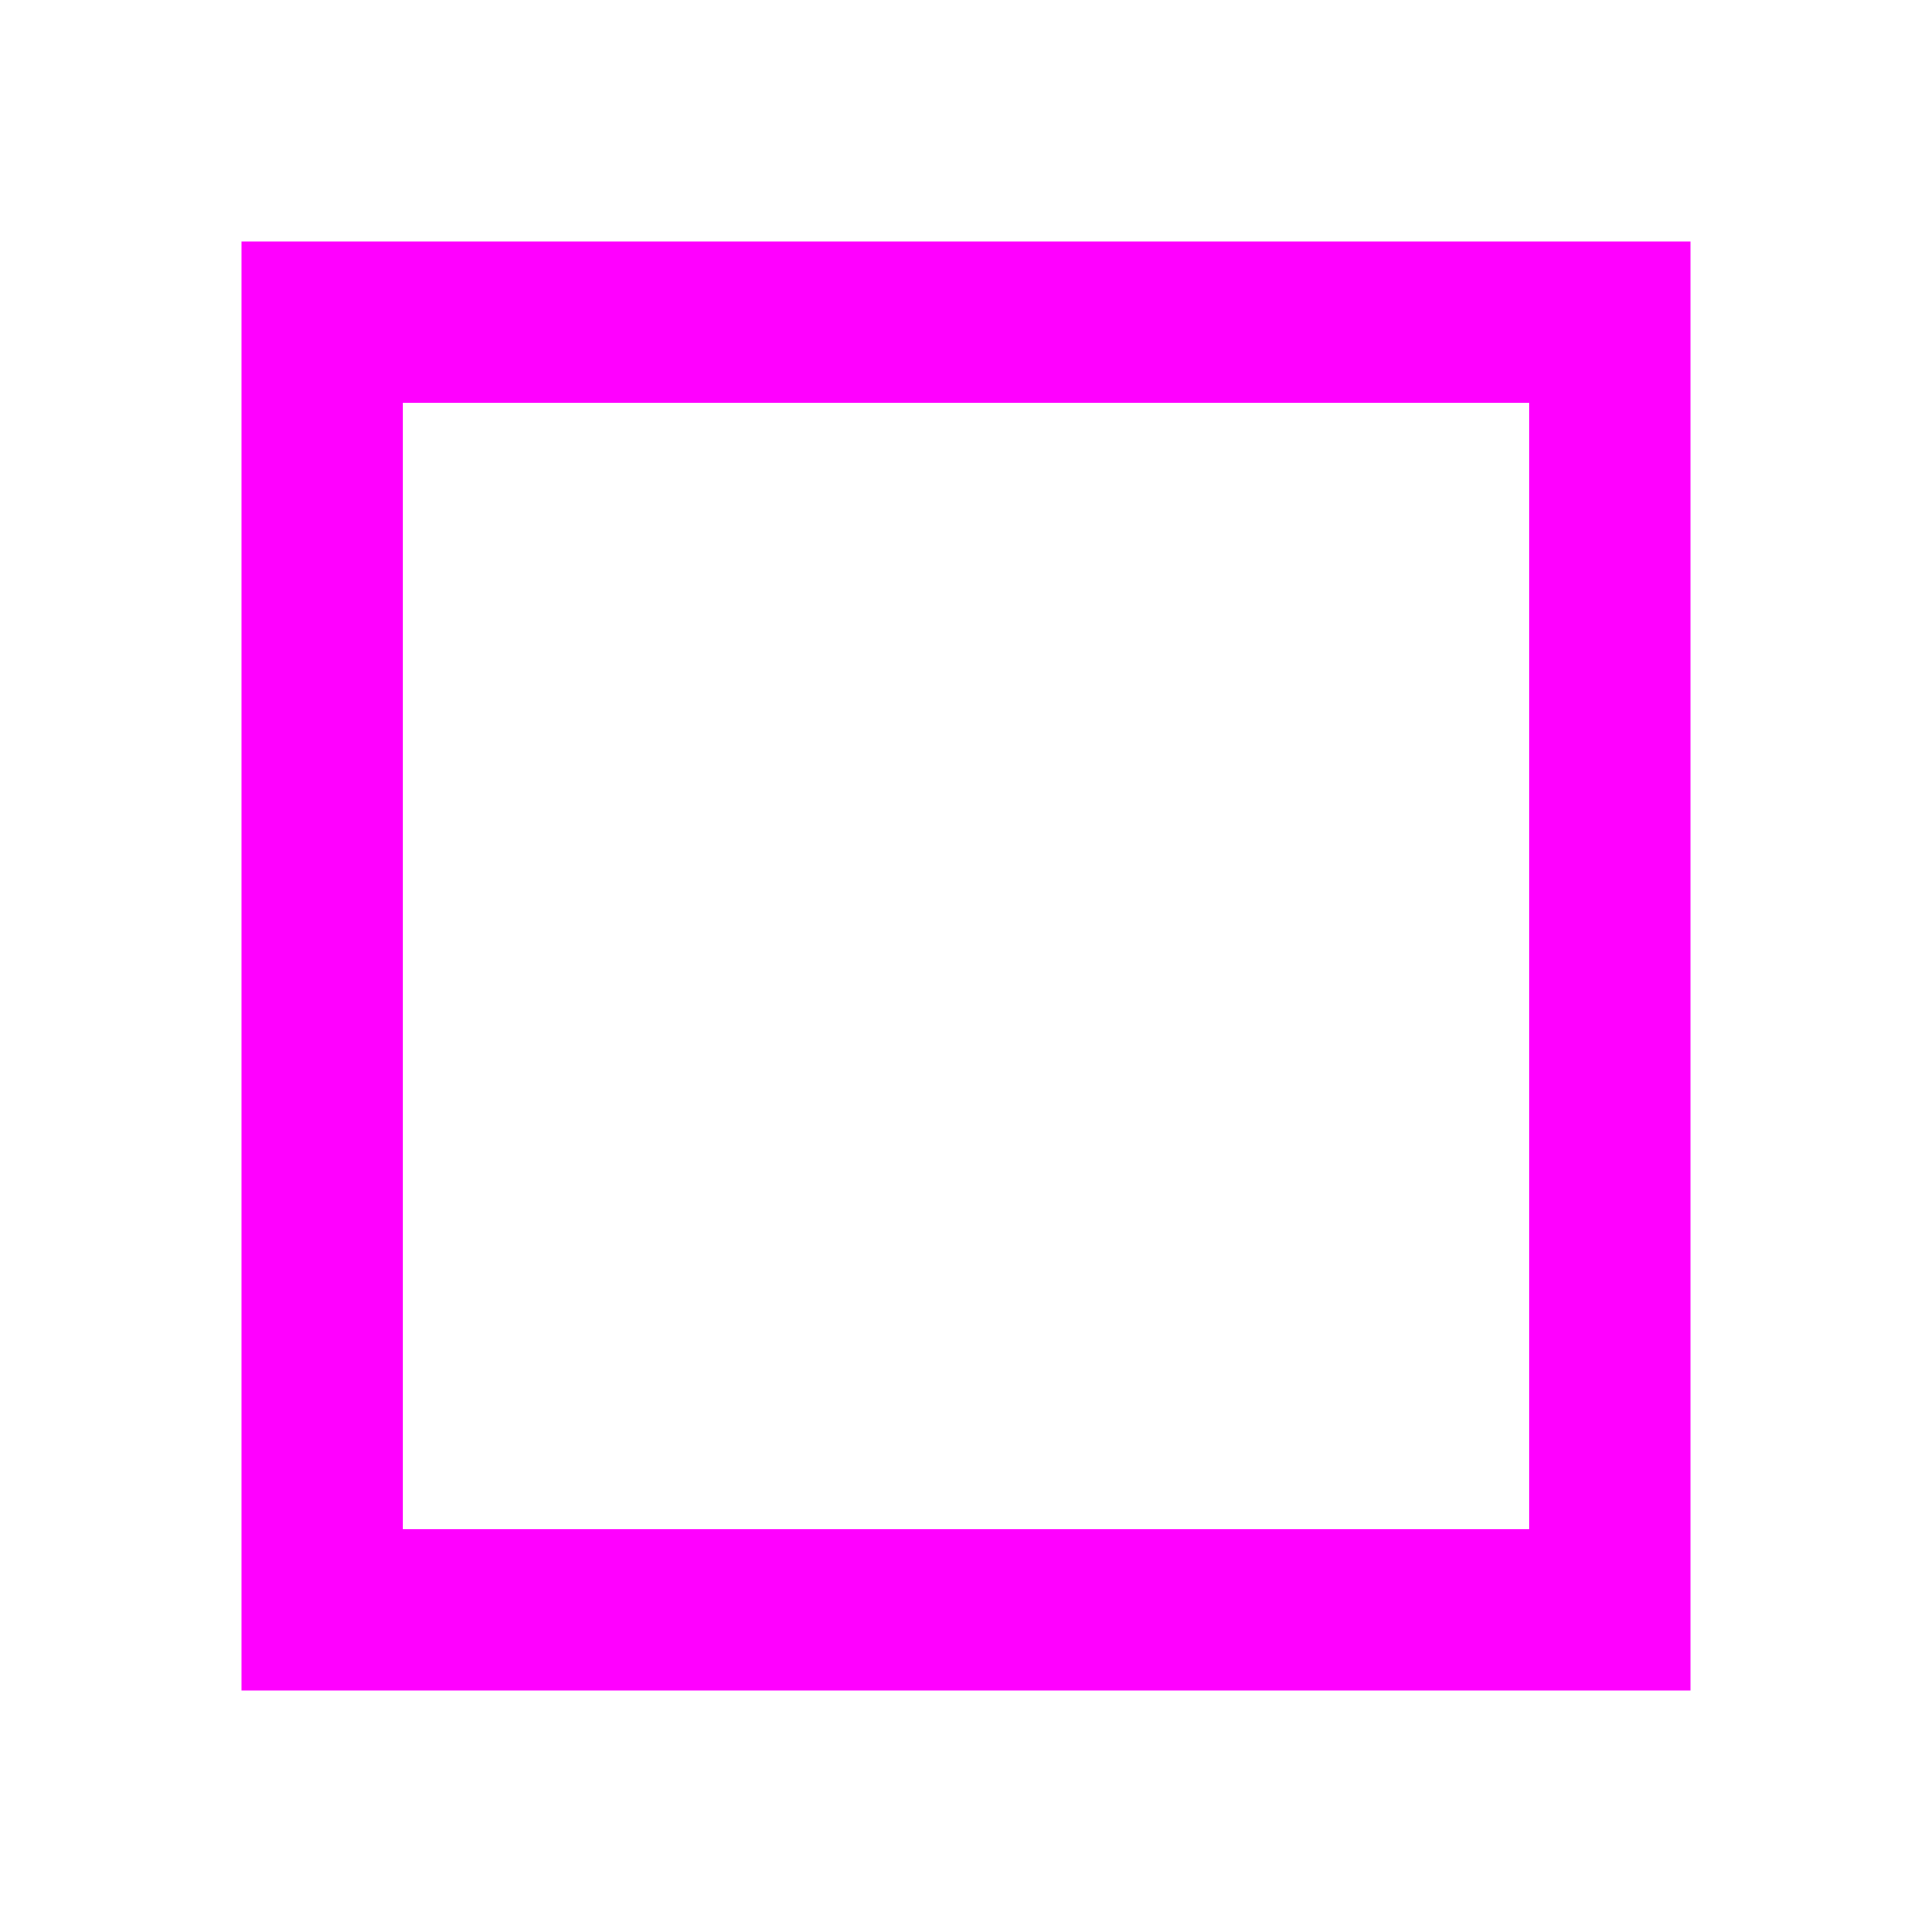
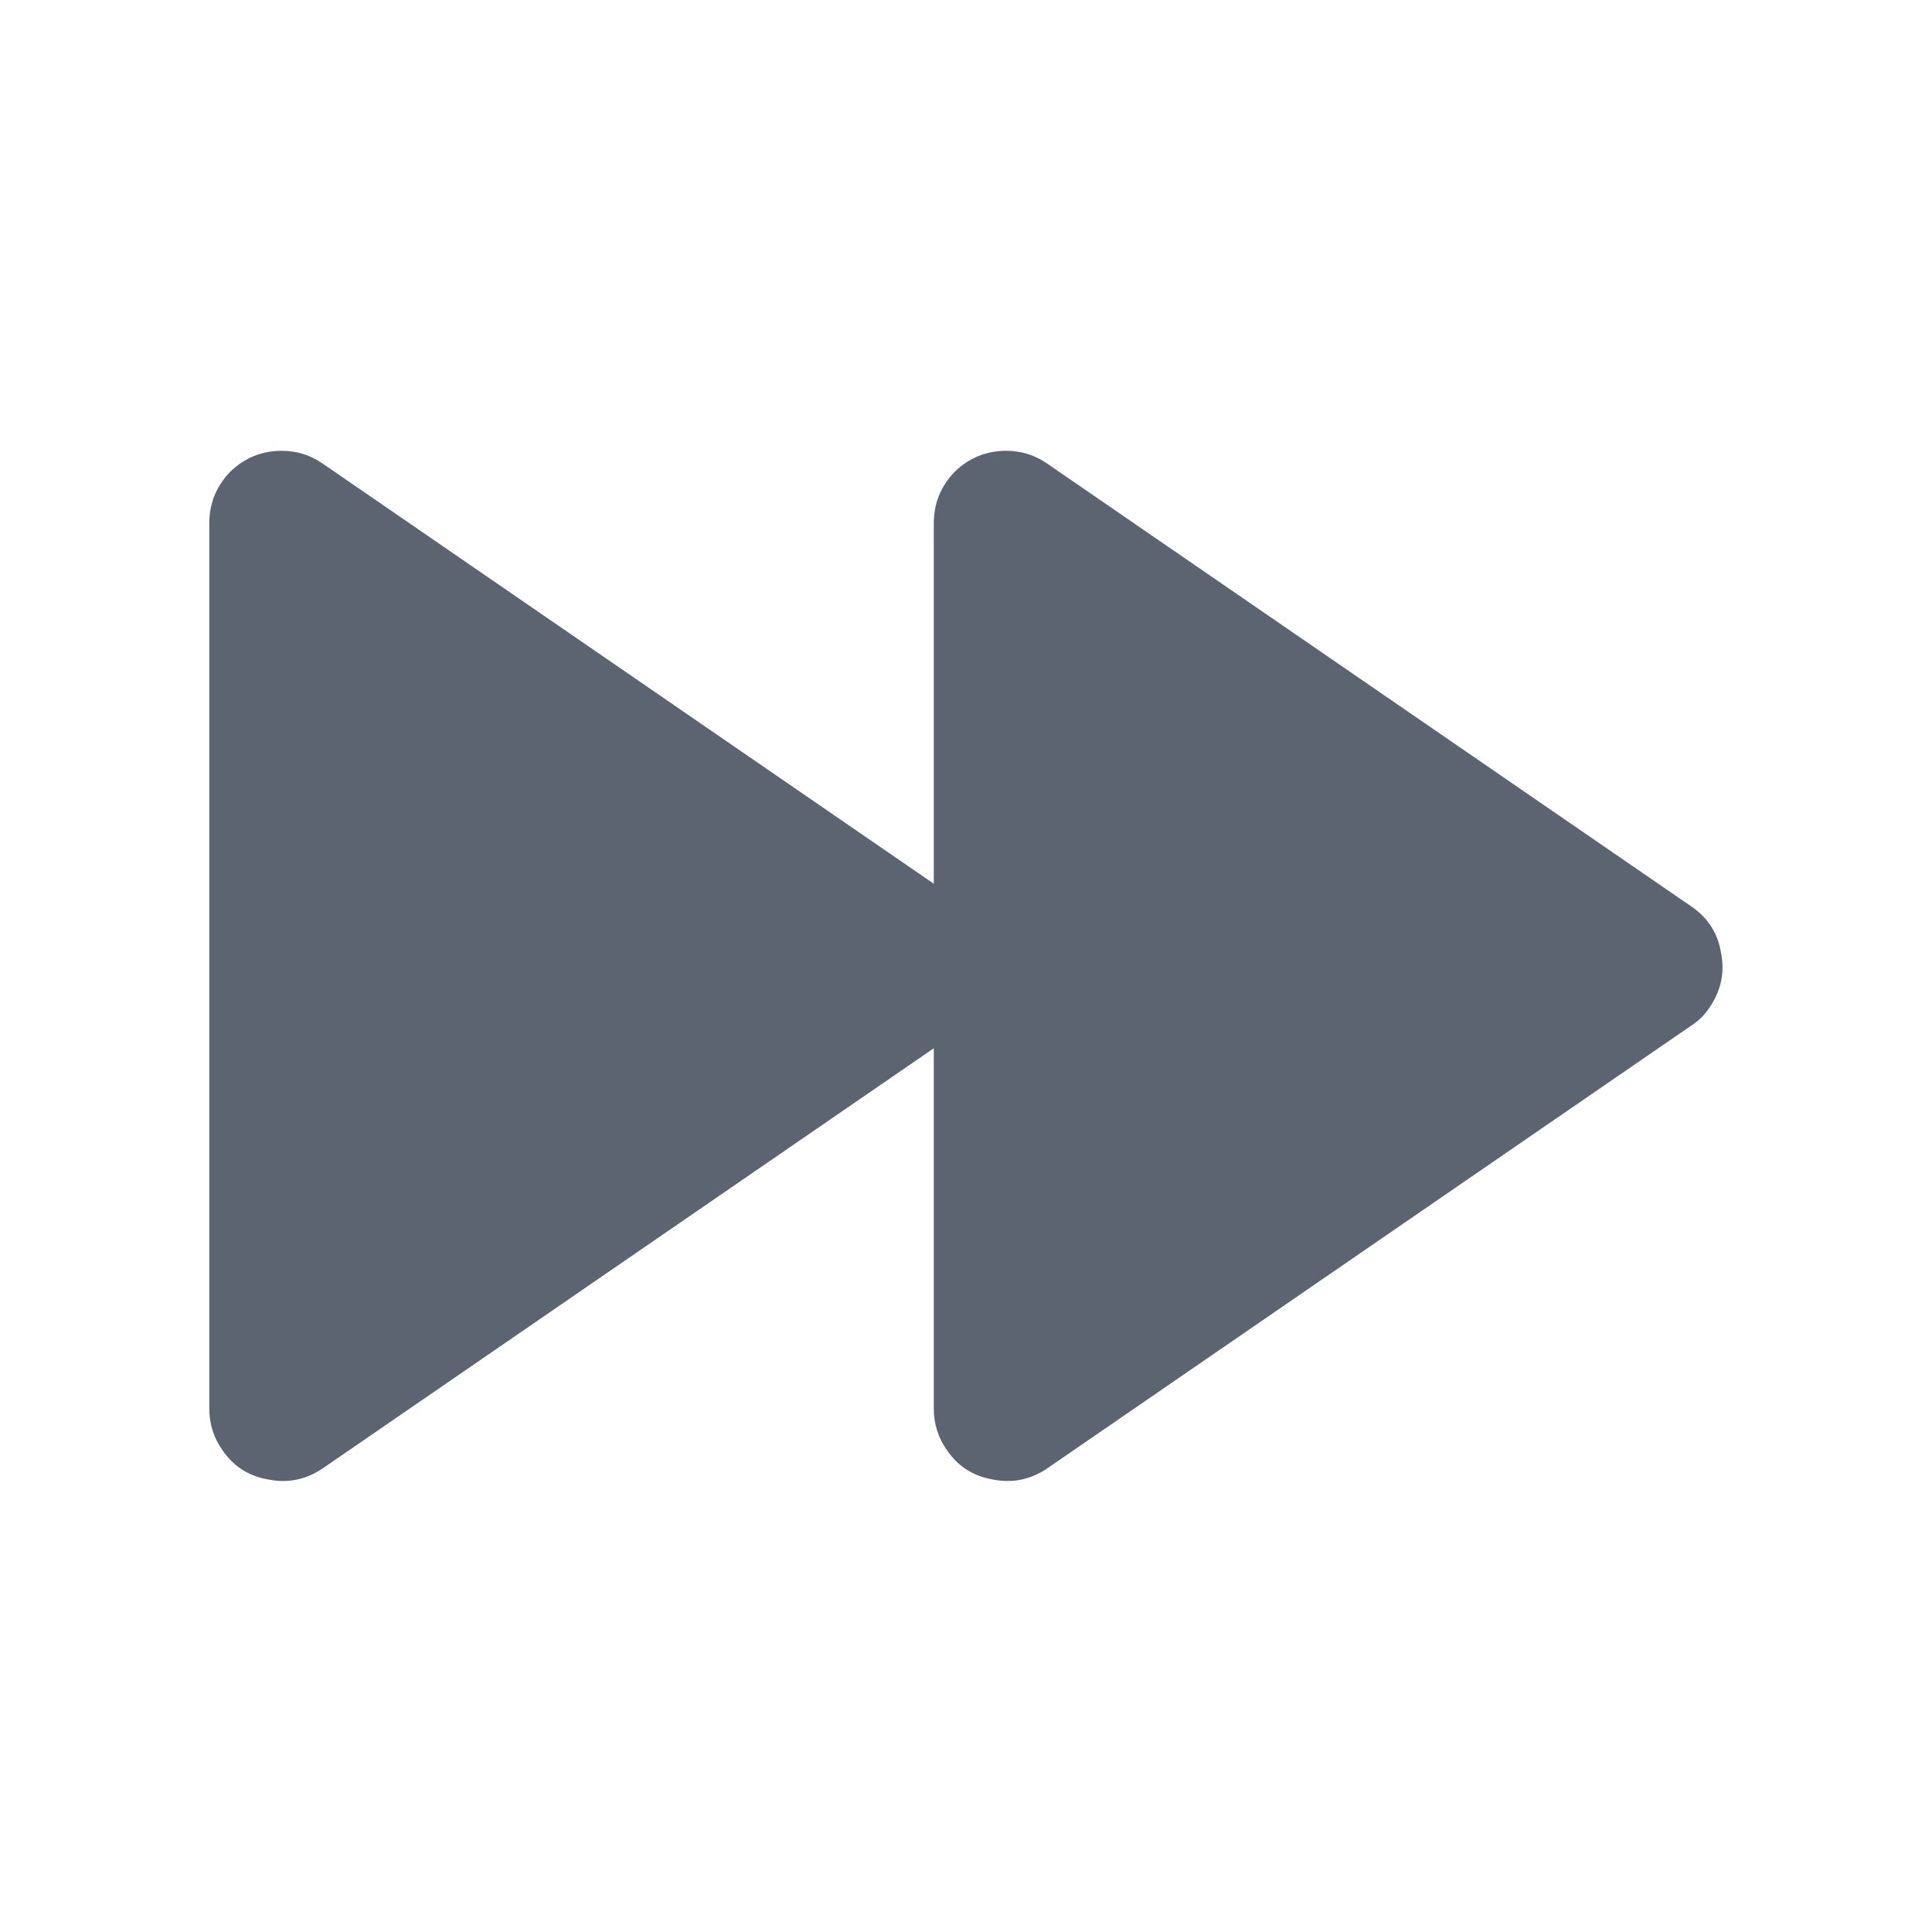
- <svg xmlns="http://www.w3.org/2000/svg" width="24" height="24" viewBox="0 0 24 24">
-   <rect x="4" y="4" width="16" height="16" fill="none" stroke="#f0f" stroke-width="2" />
+ <svg xmlns="http://www.w3.org/2000/svg" width="24" height="24" viewBox="0 0 24 24" fill="#5b6470">
+   <path d="M3.5,6.5L11.5,12L3.5,17.5Z" />
+   <path d="M4.01,5.76L12.01,11.26Q12.32,11.47 12.38,11.84Q12.45,12.2 12.24,12.51Q12.15,12.65 12.01,12.74L4.01,18.24Q3.7,18.45 3.34,18.38Q2.97,18.32 2.76,18.01Q2.6,17.78 2.6,17.5L2.6,6.5Q2.6,6.13 2.86,5.86Q3.13,5.6 3.5,5.6Q3.78,5.6 4.01,5.76Z M4.4,8.21L4.4,15.79L9.91,12L4.4,8.21Z" />
+   <path d="M12.5,6.5L20.5,12L12.5,17.5Z" />
+   <path d="M13.01,5.76L21.01,11.26Q21.32,11.47 21.38,11.84Q21.45,12.2 21.24,12.51Q21.15,12.65 21.01,12.74L13.01,18.24Q12.7,18.45 12.34,18.38Q11.97,18.32 11.76,18.01Q11.6,17.78 11.6,17.5L11.6,6.5Q11.6,6.13 11.86,5.86Q12.13,5.6 12.5,5.6Q12.78,5.6 13.01,5.76Z M13.4,8.21L13.4,15.79L18.91,12L13.4,8.21Z" />
</svg>
